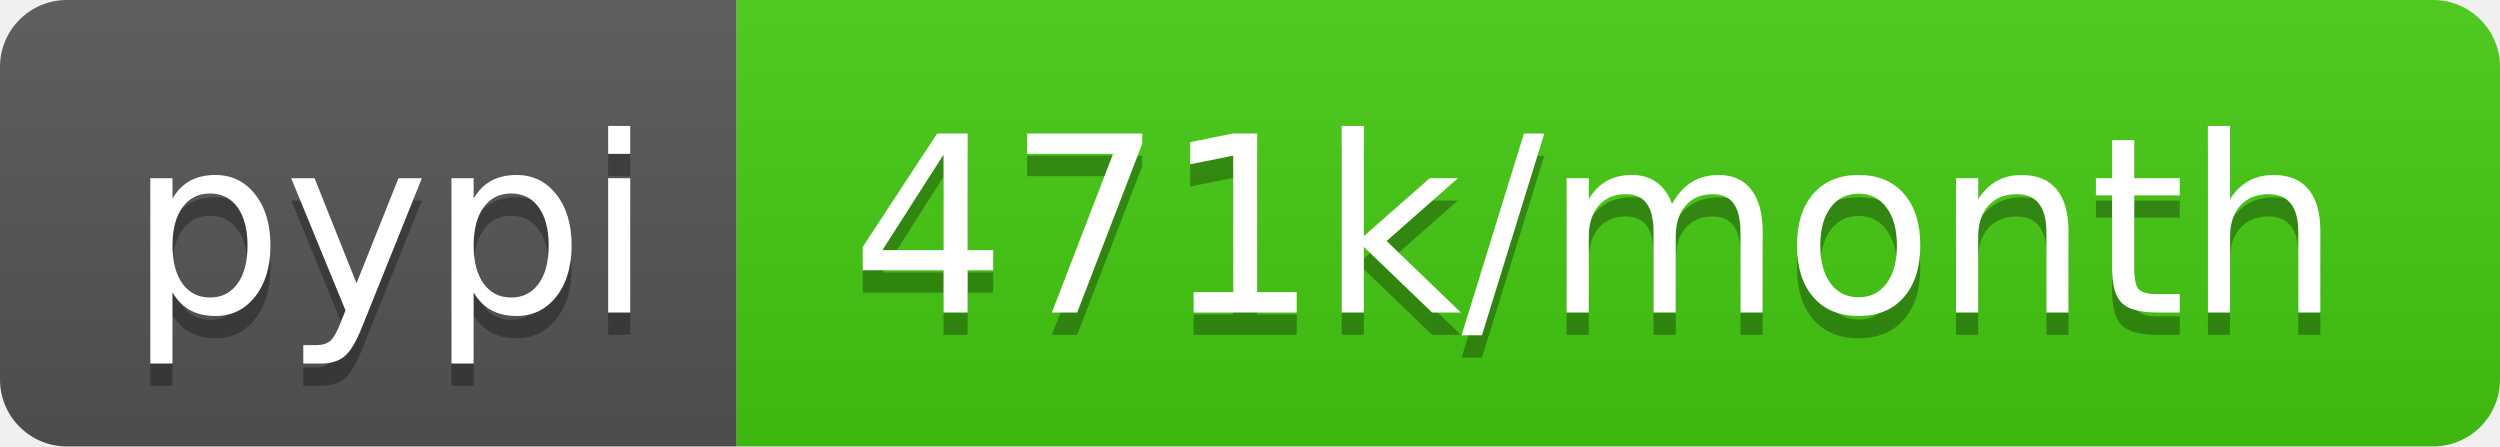
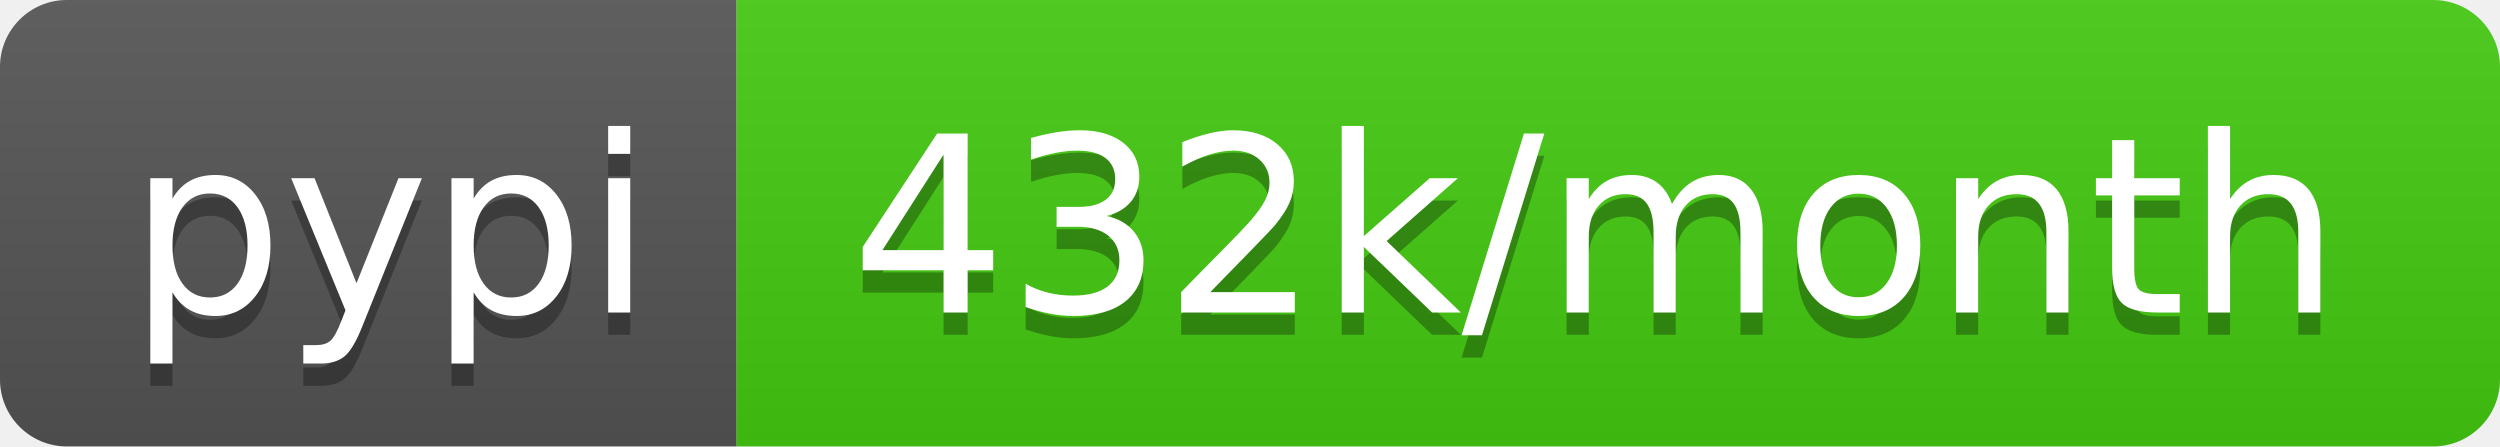
- <svg xmlns="http://www.w3.org/2000/svg" width="112" height="20" role="img" aria-label="pypi: 471k/month">
+ <svg xmlns="http://www.w3.org/2000/svg" width="112" height="20" role="img" aria-label="pypi: 432k/month">
  <linearGradient id="s" x2="0" y2="100%">
    <stop offset="0" stop-color="#bbb" stop-opacity=".1" />
    <stop offset="1" stop-opacity=".1" />
  </linearGradient>
  <clipPath id="r">
    <rect width="112" height="20" rx="3" fill="#fff" />
  </clipPath>
  <g clip-path="url(#r)">
    <rect width="33" height="20" fill="#555" />
    <rect x="33" width="79" height="20" fill="#4c1" />
    <rect width="112" height="20" fill="url(#s)" />
  </g>
  <g fill="#fff" text-anchor="middle" font-family="Verdana,Geneva,DejaVu Sans,sans-serif" text-rendering="geometricPrecision" font-size="110">
    <text aria-hidden="true" x="175" y="150" fill="#010101" fill-opacity=".3" transform="scale(.1)" textLength="230">pypi</text>
    <text x="175" y="140" transform="scale(.1)" fill="#fff" textLength="230">pypi</text>
-     <text aria-hidden="true" x="715" y="150" fill="#010101" fill-opacity=".3" transform="scale(.1)" textLength="690">471k/month</text>
-     <text x="715" y="140" transform="scale(.1)" fill="#fff" textLength="690">471k/month</text>
+     <text aria-hidden="true" x="715" y="150" fill="#010101" fill-opacity=".3" transform="scale(.1)" textLength="690">432k/month</text>
+     <text x="715" y="140" transform="scale(.1)" fill="#fff" textLength="690">432k/month</text>
  </g>
</svg>
